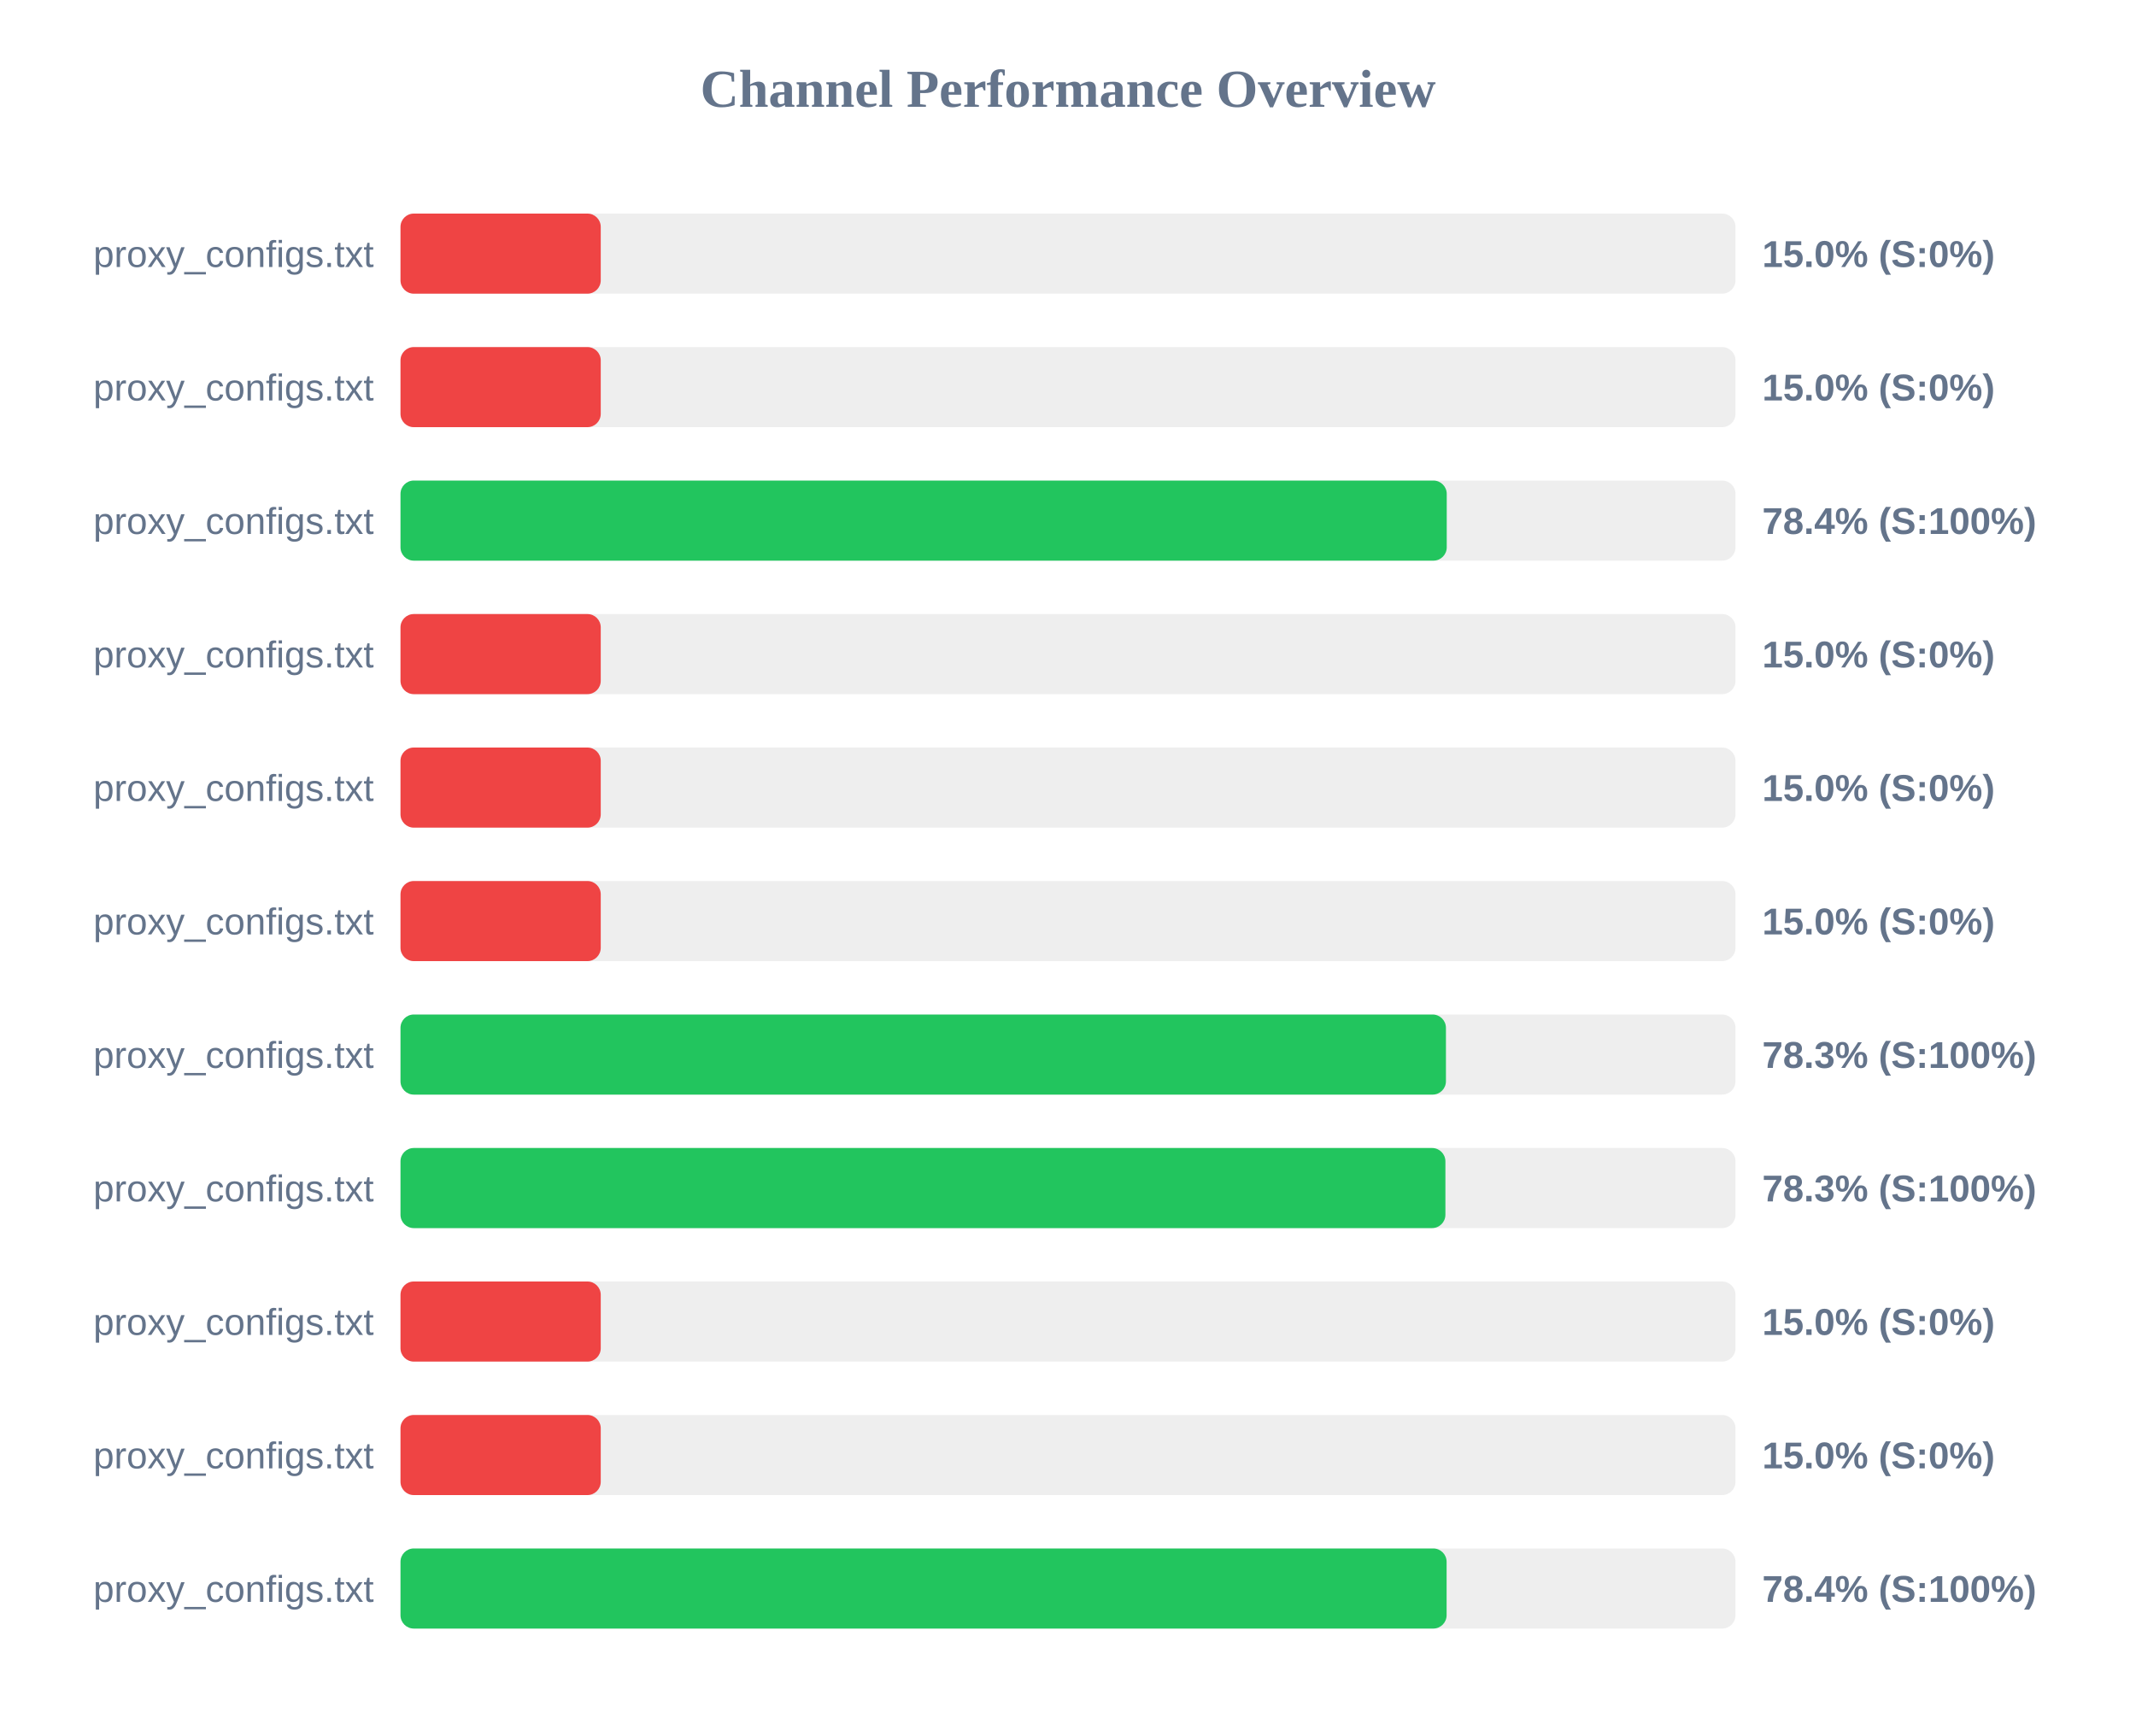
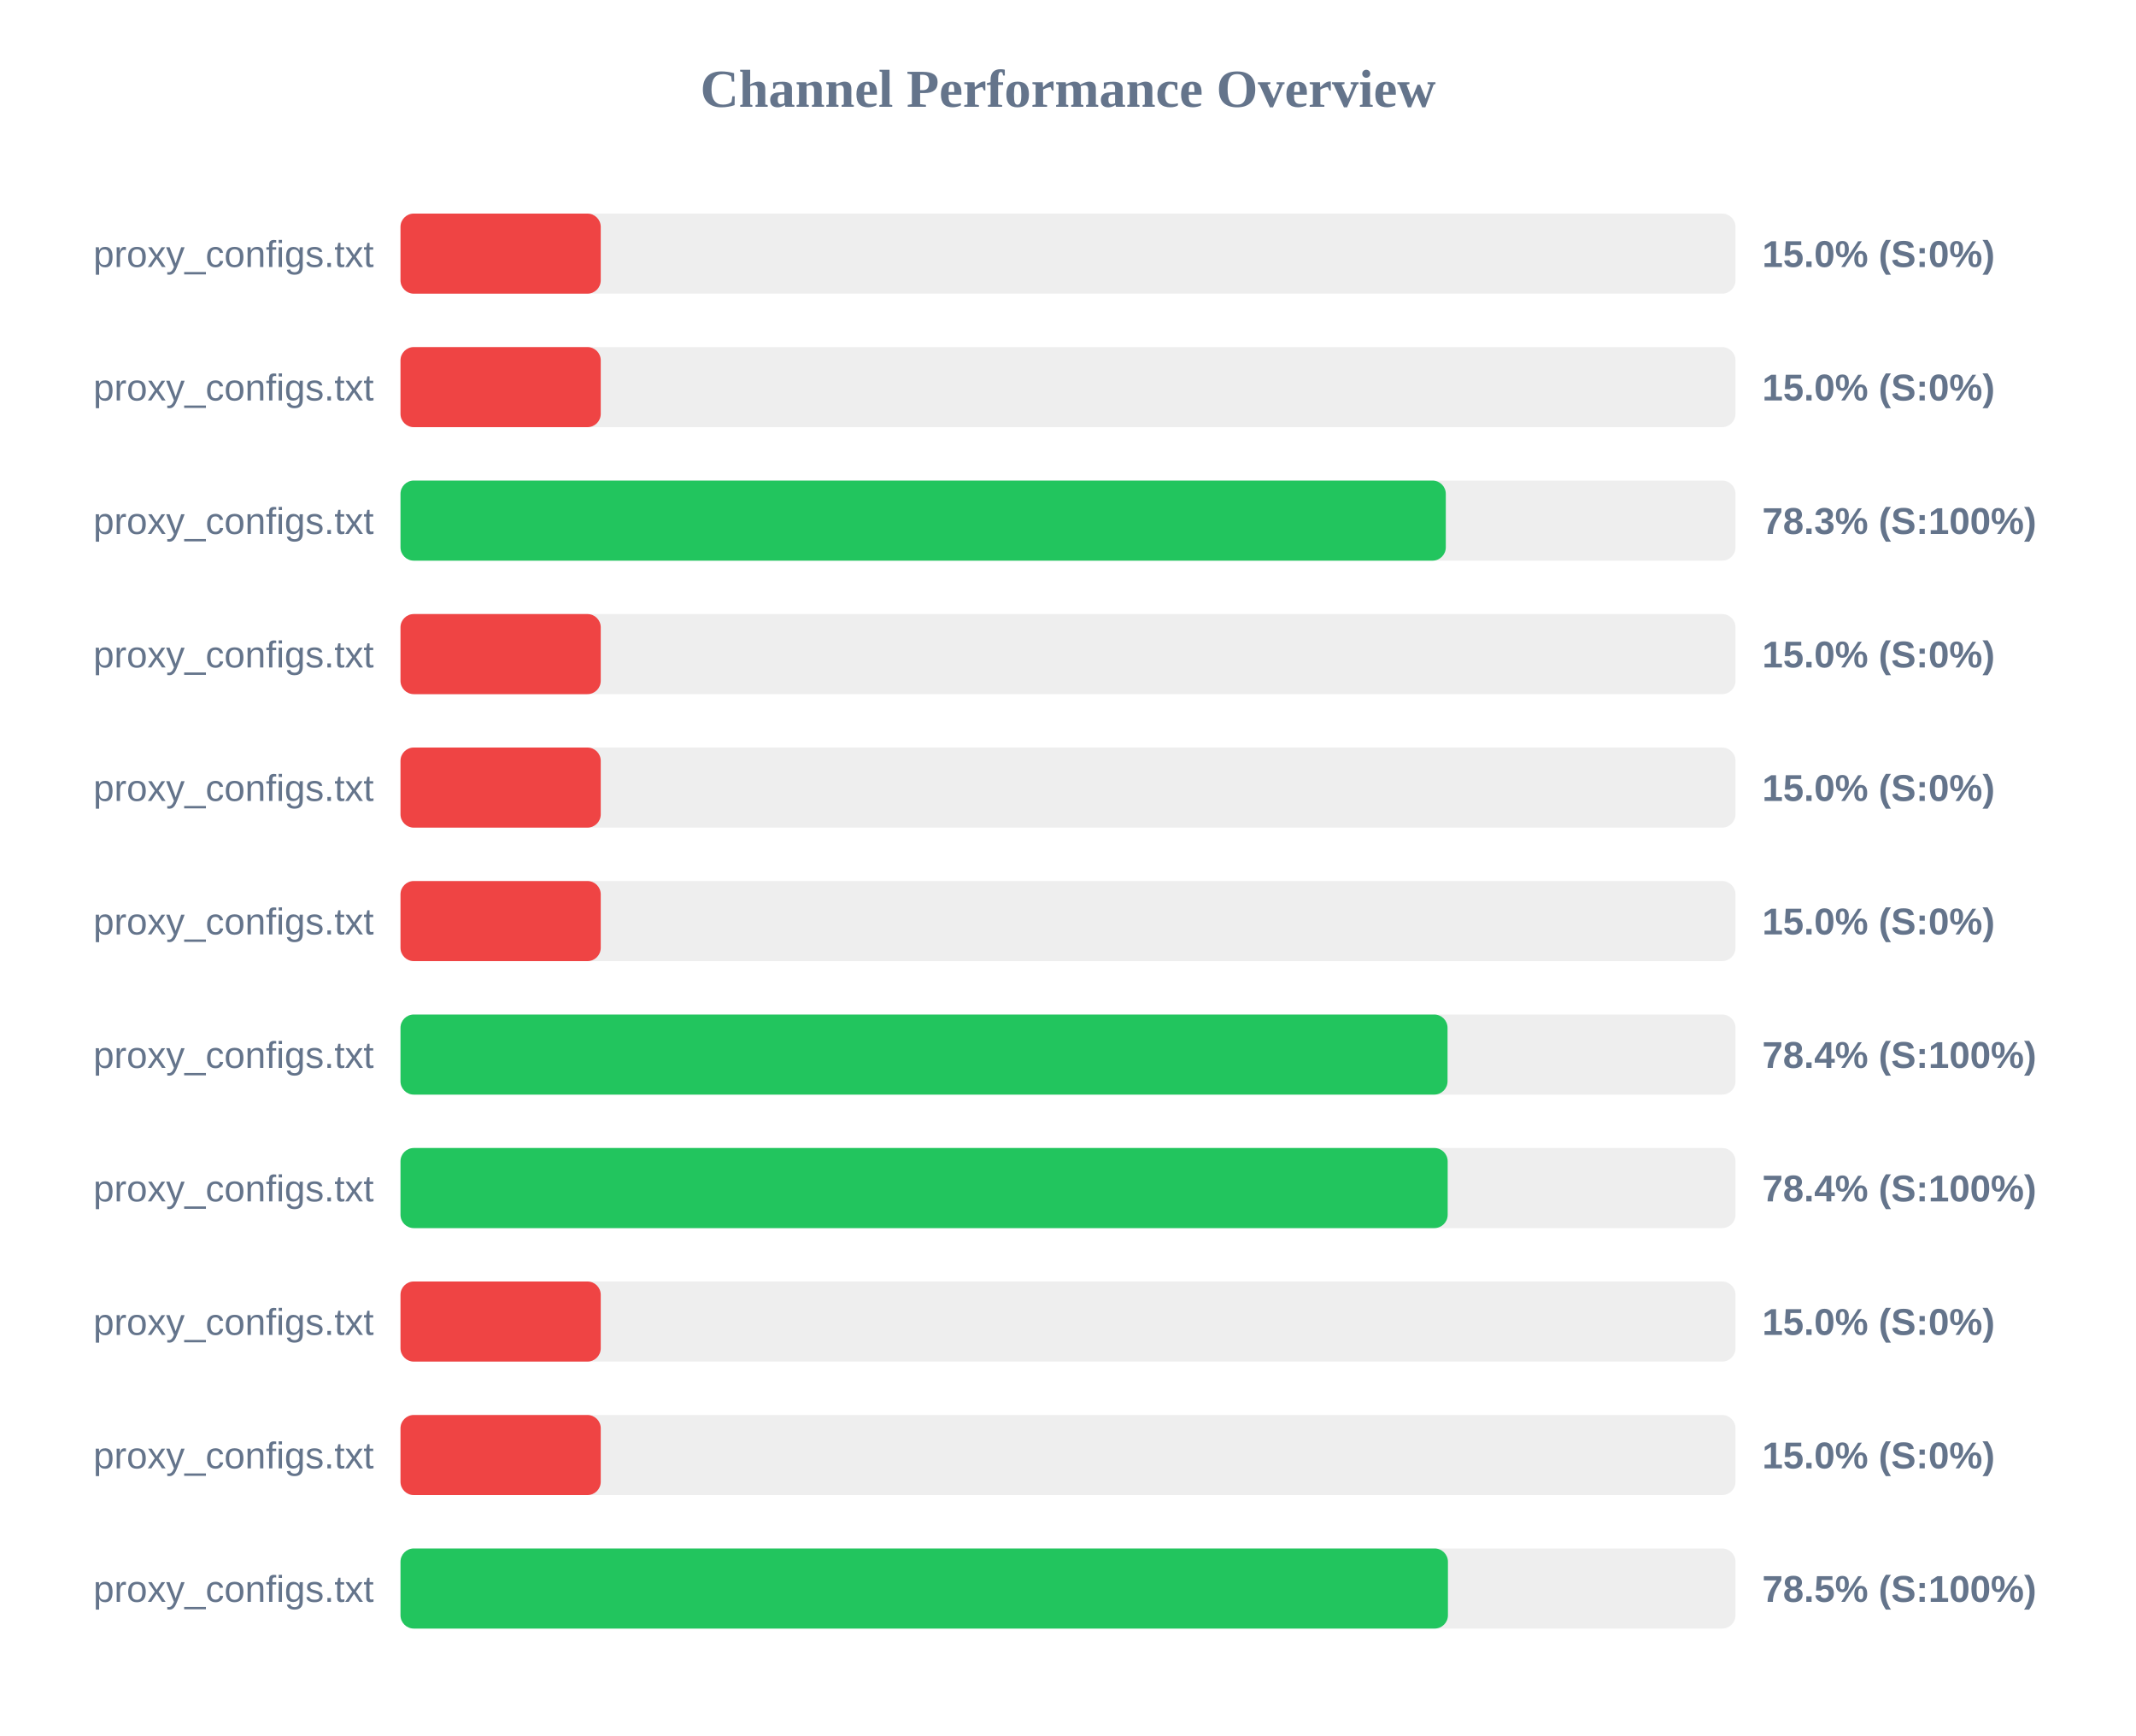
<svg xmlns="http://www.w3.org/2000/svg" width="800" height="650" version="1.1">
  <style>
        .row { font: 14px Arial; fill: #64748b; }
        .score { font: bold 14px Arial; fill: #64748b; }
    </style>
  <text x="400" y="40" text-anchor="middle" font-size="20px" font-weight="bold" fill="#64748b">Channel Performance Overview</text>
  <rect x="150" y="80" width="500" height="30" fill="#eee" rx="5" />
  <rect x="150" y="80" width="75.0" height="30" fill="#ef4444" rx="5" />
  <text x="140" y="100" text-anchor="end" class="row">proxy_configs.txt</text>
  <text x="660" y="100" text-anchor="start" class="score">15.0% (S:0%)</text>
  <rect x="150" y="130" width="500" height="30" fill="#eee" rx="5" />
  <rect x="150" y="130" width="75.0" height="30" fill="#ef4444" rx="5" />
  <text x="140" y="150" text-anchor="end" class="row">proxy_configs.txt</text>
  <text x="660" y="150" text-anchor="start" class="score">15.0% (S:0%)</text>
  <rect x="150" y="180" width="500" height="30" fill="#eee" rx="5" />
-   <rect x="150" y="180" width="391.85" height="30" fill="#22c55e" rx="5" />
+   <rect x="150" y="180" width="391.5" height="30" fill="#22c55e" rx="5" />
  <text x="140" y="200" text-anchor="end" class="row">proxy_configs.txt</text>
-   <text x="660" y="200" text-anchor="start" class="score">78.4% (S:100%)</text>
+   <text x="660" y="200" text-anchor="start" class="score">78.3% (S:100%)</text>
  <rect x="150" y="230" width="500" height="30" fill="#eee" rx="5" />
  <rect x="150" y="230" width="75.0" height="30" fill="#ef4444" rx="5" />
  <text x="140" y="250" text-anchor="end" class="row">proxy_configs.txt</text>
  <text x="660" y="250" text-anchor="start" class="score">15.0% (S:0%)</text>
  <rect x="150" y="280" width="500" height="30" fill="#eee" rx="5" />
  <rect x="150" y="280" width="75.0" height="30" fill="#ef4444" rx="5" />
  <text x="140" y="300" text-anchor="end" class="row">proxy_configs.txt</text>
  <text x="660" y="300" text-anchor="start" class="score">15.0% (S:0%)</text>
  <rect x="150" y="330" width="500" height="30" fill="#eee" rx="5" />
  <rect x="150" y="330" width="75.0" height="30" fill="#ef4444" rx="5" />
  <text x="140" y="350" text-anchor="end" class="row">proxy_configs.txt</text>
  <text x="660" y="350" text-anchor="start" class="score">15.0% (S:0%)</text>
  <rect x="150" y="380" width="500" height="30" fill="#eee" rx="5" />
-   <rect x="150" y="380" width="391.55" height="30" fill="#22c55e" rx="5" />
+   <rect x="150" y="380" width="392.15" height="30" fill="#22c55e" rx="5" />
  <text x="140" y="400" text-anchor="end" class="row">proxy_configs.txt</text>
-   <text x="660" y="400" text-anchor="start" class="score">78.3% (S:100%)</text>
+   <text x="660" y="400" text-anchor="start" class="score">78.4% (S:100%)</text>
  <rect x="150" y="430" width="500" height="30" fill="#eee" rx="5" />
-   <rect x="150" y="430" width="391.35" height="30" fill="#22c55e" rx="5" />
+   <rect x="150" y="430" width="392.2" height="30" fill="#22c55e" rx="5" />
  <text x="140" y="450" text-anchor="end" class="row">proxy_configs.txt</text>
-   <text x="660" y="450" text-anchor="start" class="score">78.3% (S:100%)</text>
+   <text x="660" y="450" text-anchor="start" class="score">78.4% (S:100%)</text>
  <rect x="150" y="480" width="500" height="30" fill="#eee" rx="5" />
  <rect x="150" y="480" width="75.0" height="30" fill="#ef4444" rx="5" />
  <text x="140" y="500" text-anchor="end" class="row">proxy_configs.txt</text>
  <text x="660" y="500" text-anchor="start" class="score">15.0% (S:0%)</text>
  <rect x="150" y="530" width="500" height="30" fill="#eee" rx="5" />
  <rect x="150" y="530" width="75.0" height="30" fill="#ef4444" rx="5" />
  <text x="140" y="550" text-anchor="end" class="row">proxy_configs.txt</text>
  <text x="660" y="550" text-anchor="start" class="score">15.0% (S:0%)</text>
  <rect x="150" y="580" width="500" height="30" fill="#eee" rx="5" />
-   <rect x="150" y="580" width="391.8" height="30" fill="#22c55e" rx="5" />
+   <rect x="150" y="580" width="392.3" height="30" fill="#22c55e" rx="5" />
  <text x="140" y="600" text-anchor="end" class="row">proxy_configs.txt</text>
-   <text x="660" y="600" text-anchor="start" class="score">78.4% (S:100%)</text>
+   <text x="660" y="600" text-anchor="start" class="score">78.5% (S:100%)</text>
</svg>
